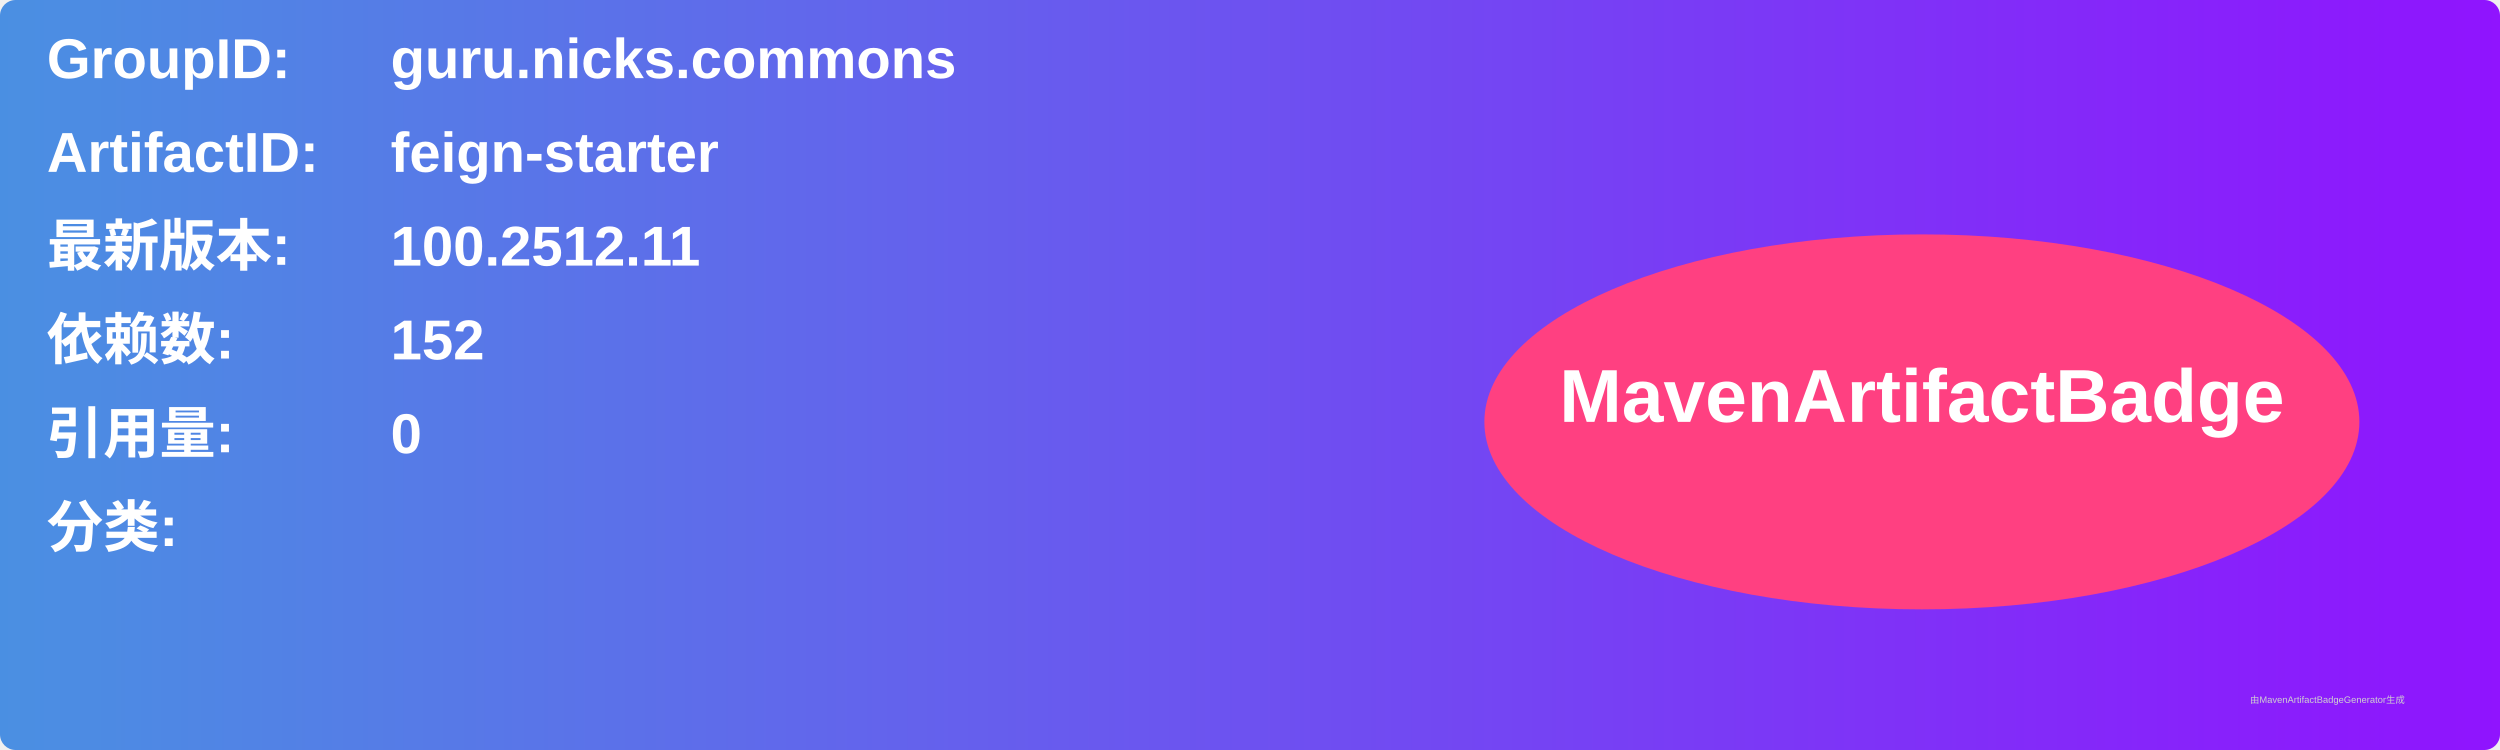
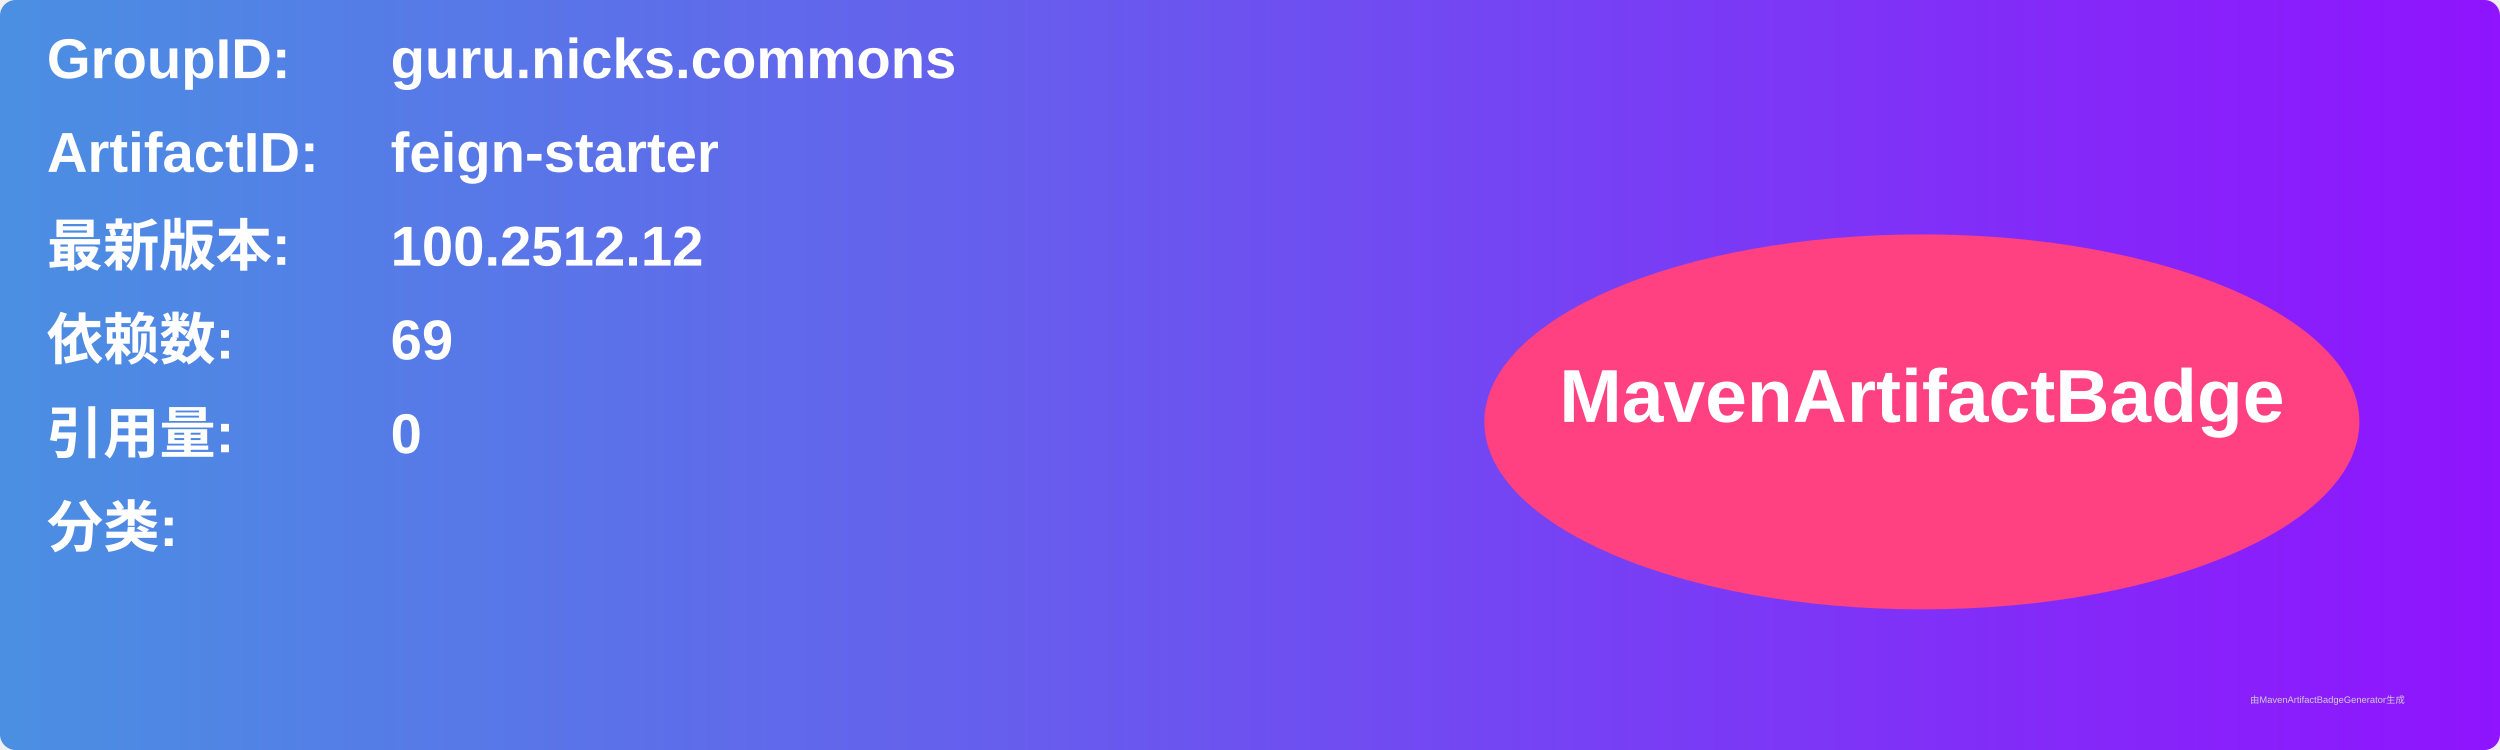
<svg xmlns="http://www.w3.org/2000/svg" width="800" height="240" viewBox="0 0 800 240">
  <linearGradient id="grad" x1="0%" y1="0%" x2="100%" y2="0%">
    <stop offset="0%" stop-color="#4a90e2" />
    <stop offset="100%" stop-color="#9013fe" />
  </linearGradient>
  <rect width="100%" height="100%" rx="5" ry="5" fill="url(#grad)" />
  <g transform="translate(15, 15)">
    <text x="0" y="10" font-family="Arial" font-size="18" fill="white" font-weight="bold" width="260">GroupID:</text>
    <text x="110" y="10" font-family="Arial" font-size="18" fill="white" font-weight="bold" width="460">guru.nicks.commons</text>
    <text x="0" y="40" font-family="Arial" font-size="18" fill="white" font-weight="bold" width="260">ArtifactID:</text>
    <text x="110" y="40" font-family="Arial" font-size="18" fill="white" font-weight="bold" width="460">feign-starter</text>
    <text x="0" y="70" font-family="Arial" font-size="18" fill="white" font-weight="bold">最新版本:</text>
    <text x="110" y="70" font-family="Arial" font-size="18" fill="white" font-weight="bold">
-       <tspan font-weight="bold">100.2512.11</tspan>
+       <tspan font-weight="bold">100.2512.12</tspan>
    </text>
    <text x="0" y="100" font-family="Arial" font-size="18" fill="white" font-weight="bold">依赖数: </text>
    <text x="110" y="100" font-family="Arial" font-size="18" fill="white">
-       <tspan font-weight="bold">152</tspan>
+       <tspan font-weight="bold">69</tspan>
    </text>
    <text x="0" y="130" font-family="Arial" font-size="18" fill="white" font-weight="bold">引用量: </text>
    <text x="110" y="130" font-family="Arial" font-size="18" fill="white">
      <tspan font-weight="bold">0</tspan>
    </text>
    <text x="0" y="160" font-family="Arial" font-size="18" fill="white" font-weight="bold">分类:</text>
    <text x="10" y="190" font-family="Arial" font-size="10" fill="white">
      <tspan font-weight="bold" />
    </text>
    <ellipse cx="600" cy="120" rx="140" ry="60" fill="#ff4081" />
    <text x="600" y="120" text-anchor="middle" font-family="Arial" font-size="24" fill="white" font-weight="bold">MavenArtifactBadge</text>
  </g>
  <text x="720" y="225" font-family="Arial" font-size="3" fill="#d0d0d0">由MavenArtifactBadgeGenerator生成</text>
</svg>
